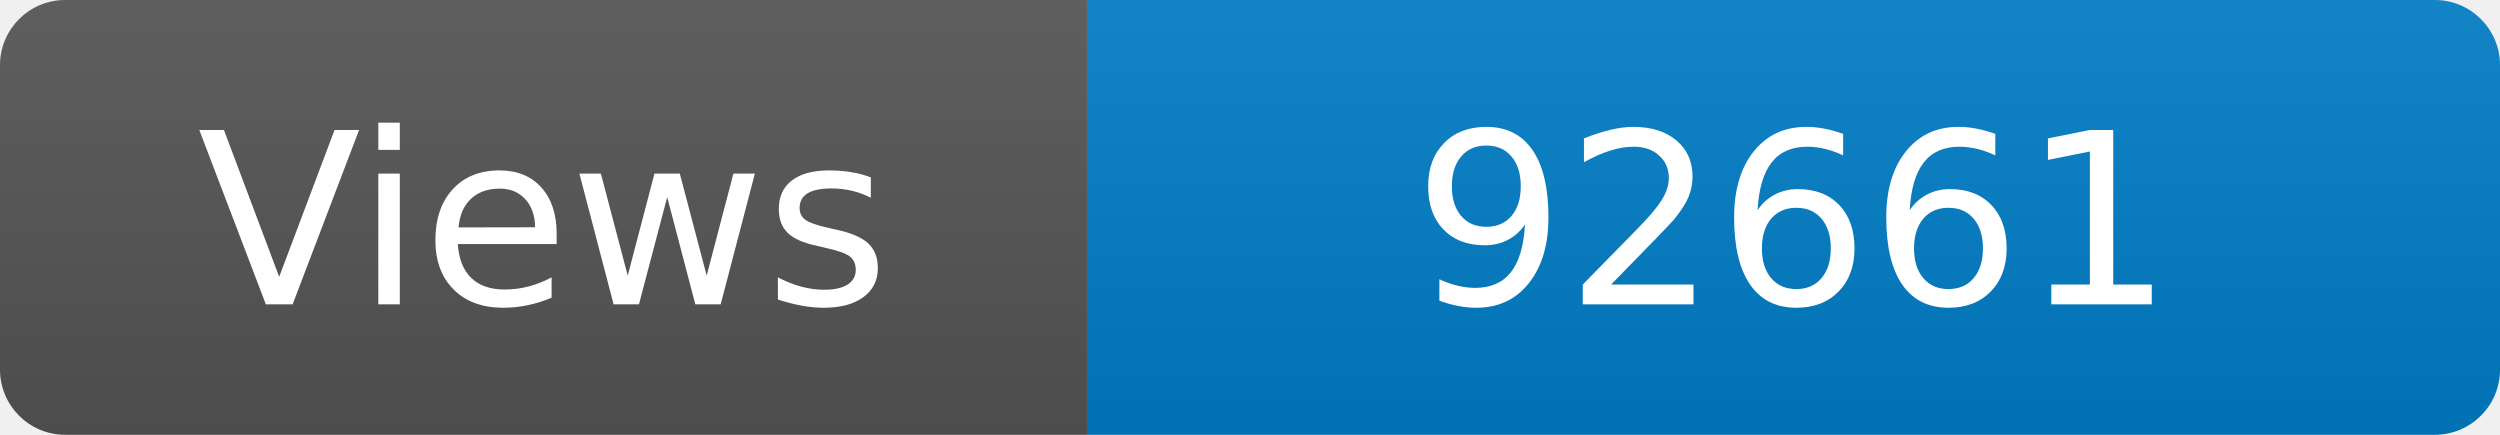
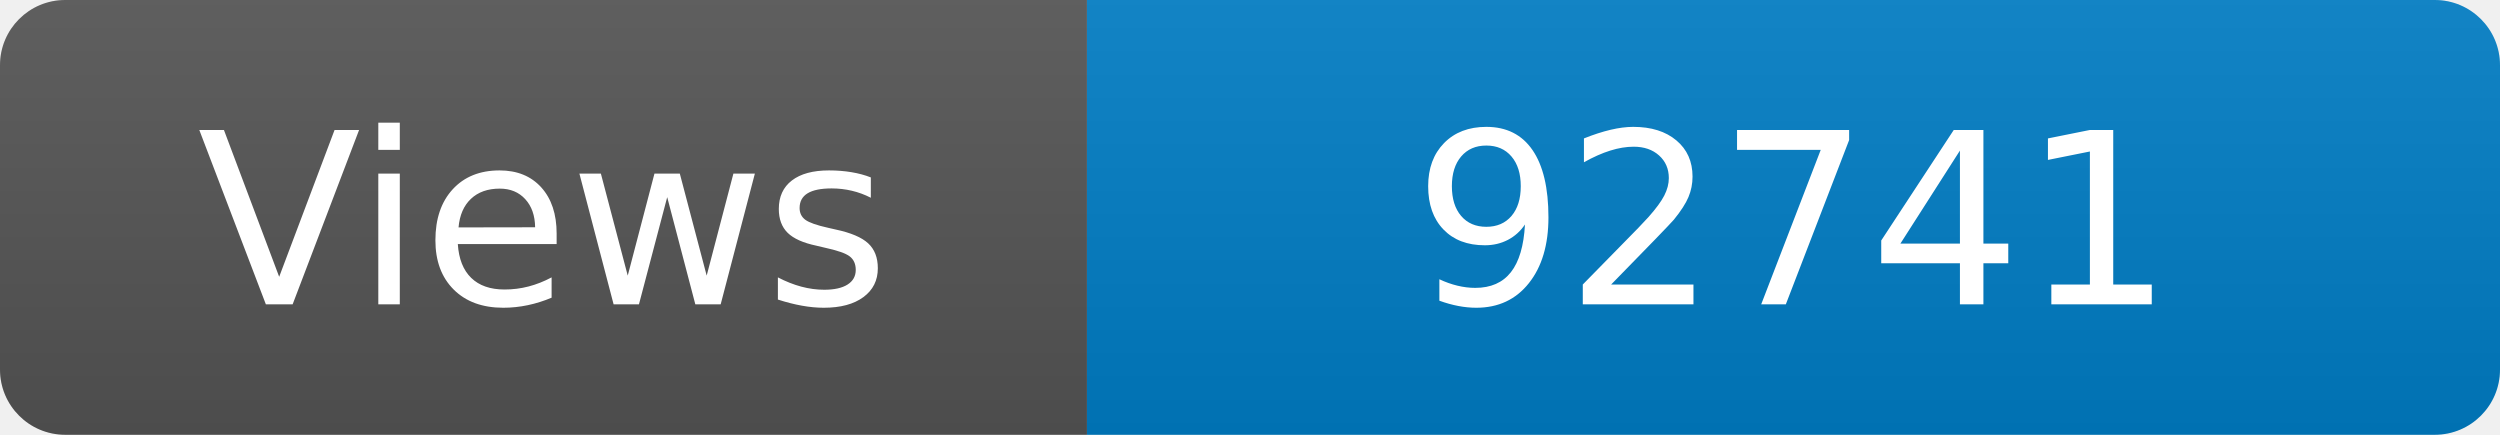
<svg xmlns="http://www.w3.org/2000/svg" width="115" height="20" role="img" aria-label="Maintained?: yes">
  <linearGradient id="s" x2="0" y2="100%">
    <stop offset="0" stop-color="#bbb" stop-opacity=".1" />
    <stop offset="1" stop-opacity=".1" />
  </linearGradient>
  <clipPath id="r">
    <rect width="115" height="20" rx="3" fill="#fff" />
  </clipPath>
  <g clip-path="url(#r)">
    <rect width="50" height="20" fill="#555" />
    <rect x="50" width="160" height="20" fill="#007ec6" />
    <rect width="115" height="20" fill="url(#s)" />
  </g>
  <g fill="#fff" text-anchor="middle" font-family="Verdana,Geneva,DejaVu Sans,sans-serif" font-size="110">
    <text x="250" y="140" transform="scale(.1)" fill="#fff">Views</text>
-     <text x="825" y="140" transform="scale(.1)" fill="#fff">92661</text>
+     <text x="825" y="140" transform="scale(.1)" fill="#fff">92741</text>
  </g>
</svg>
